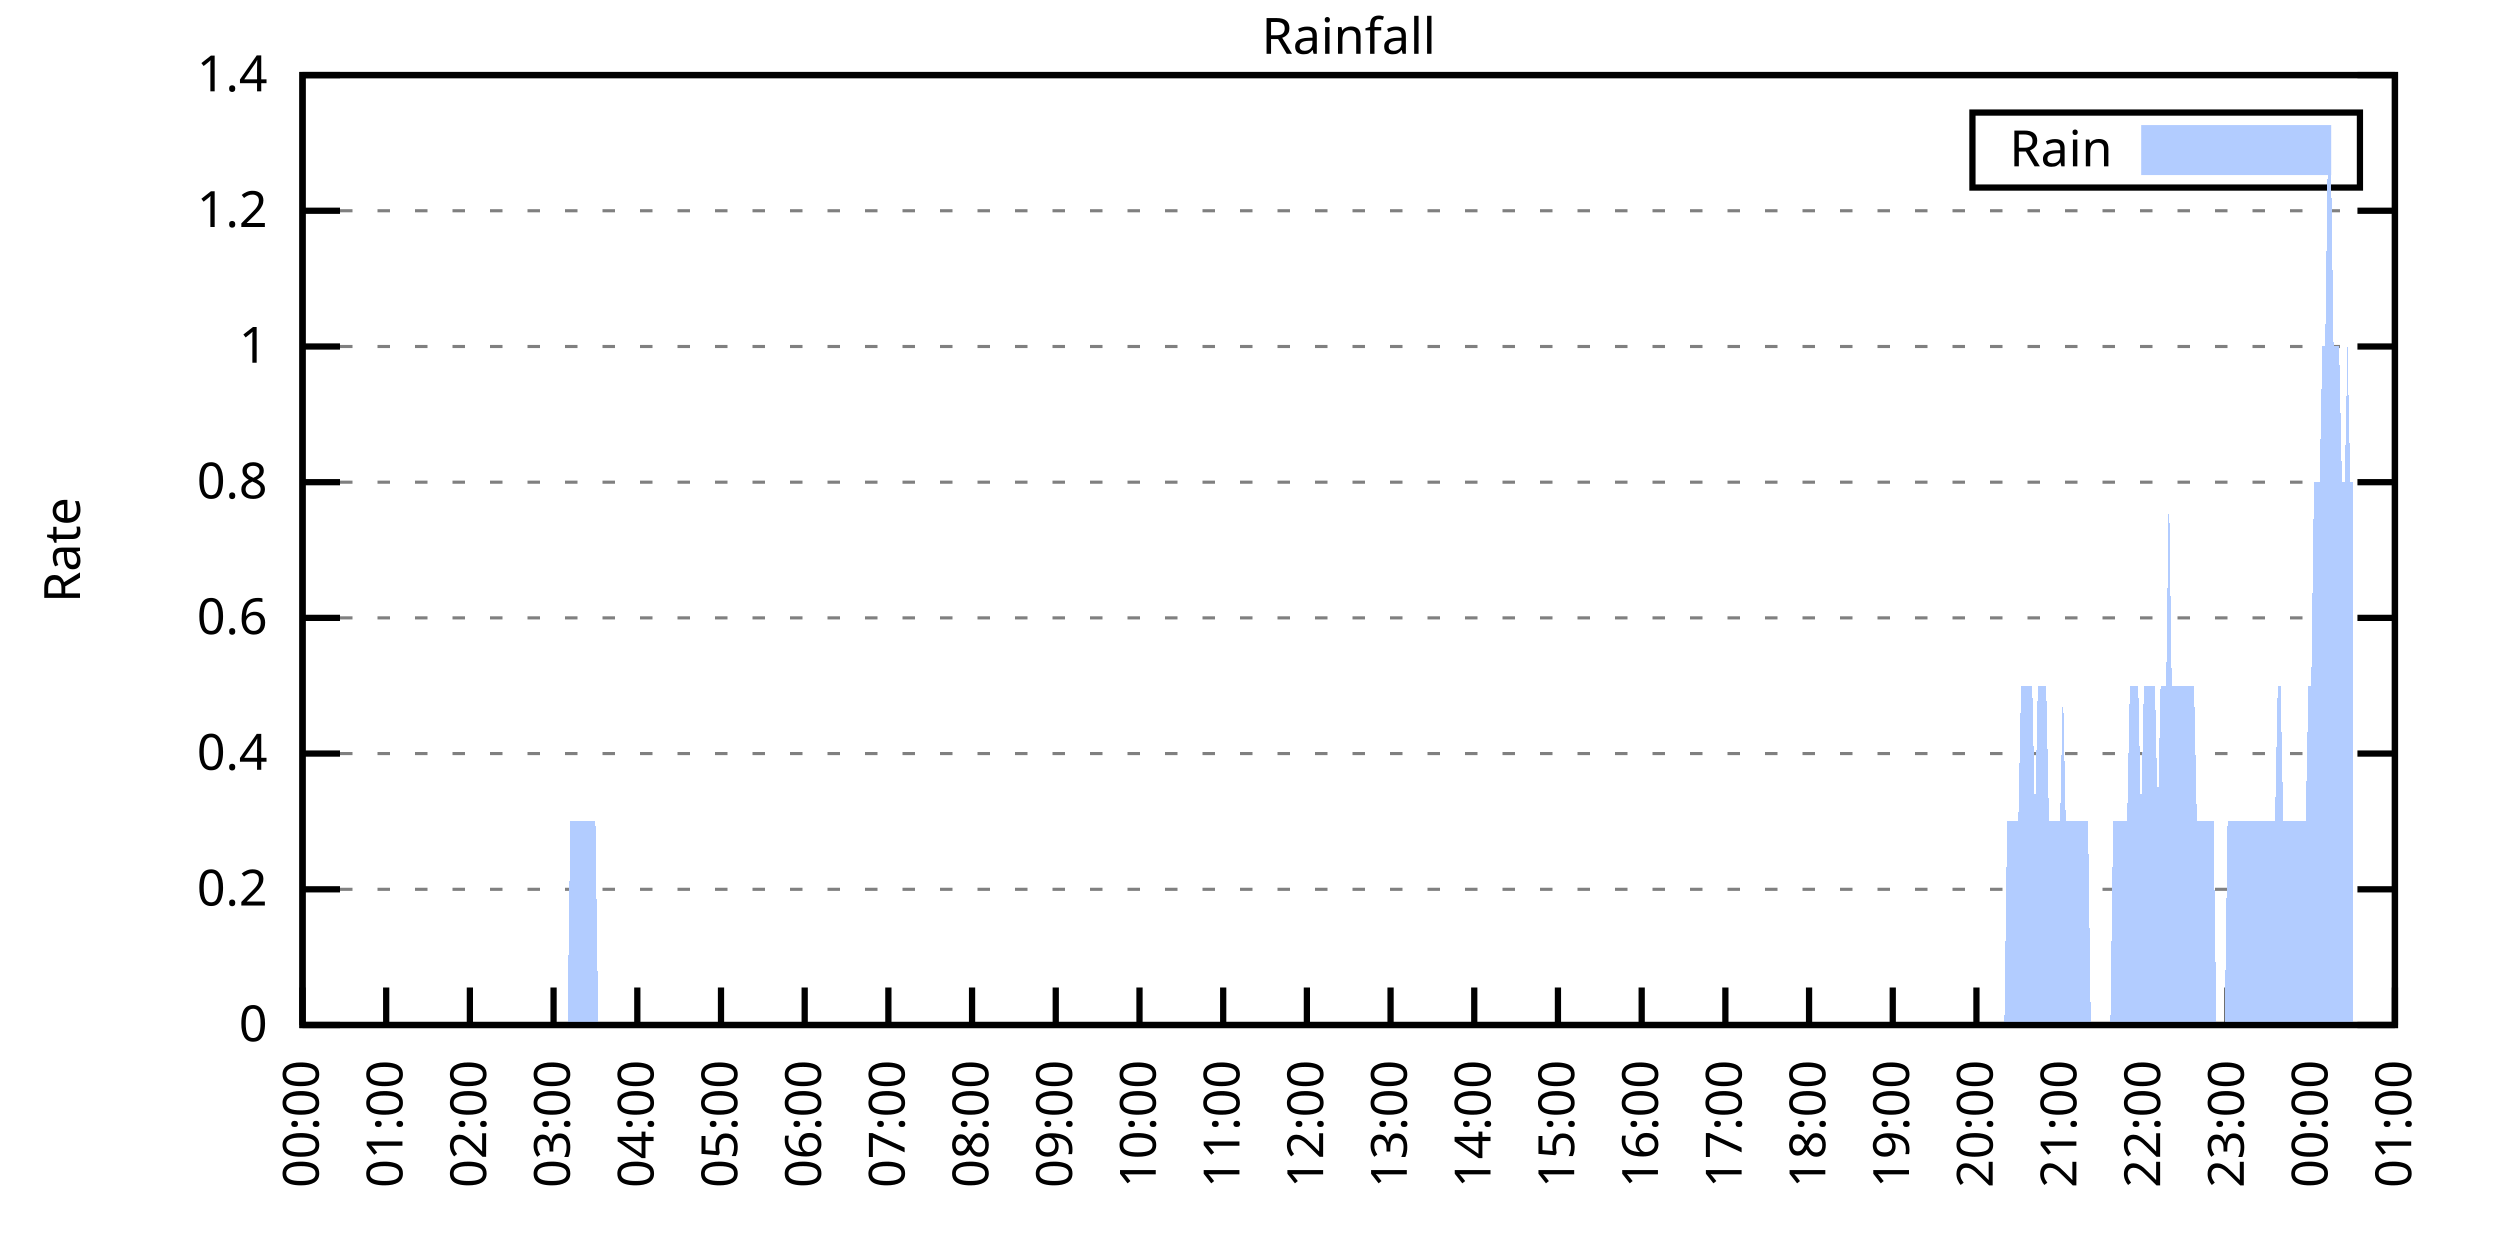
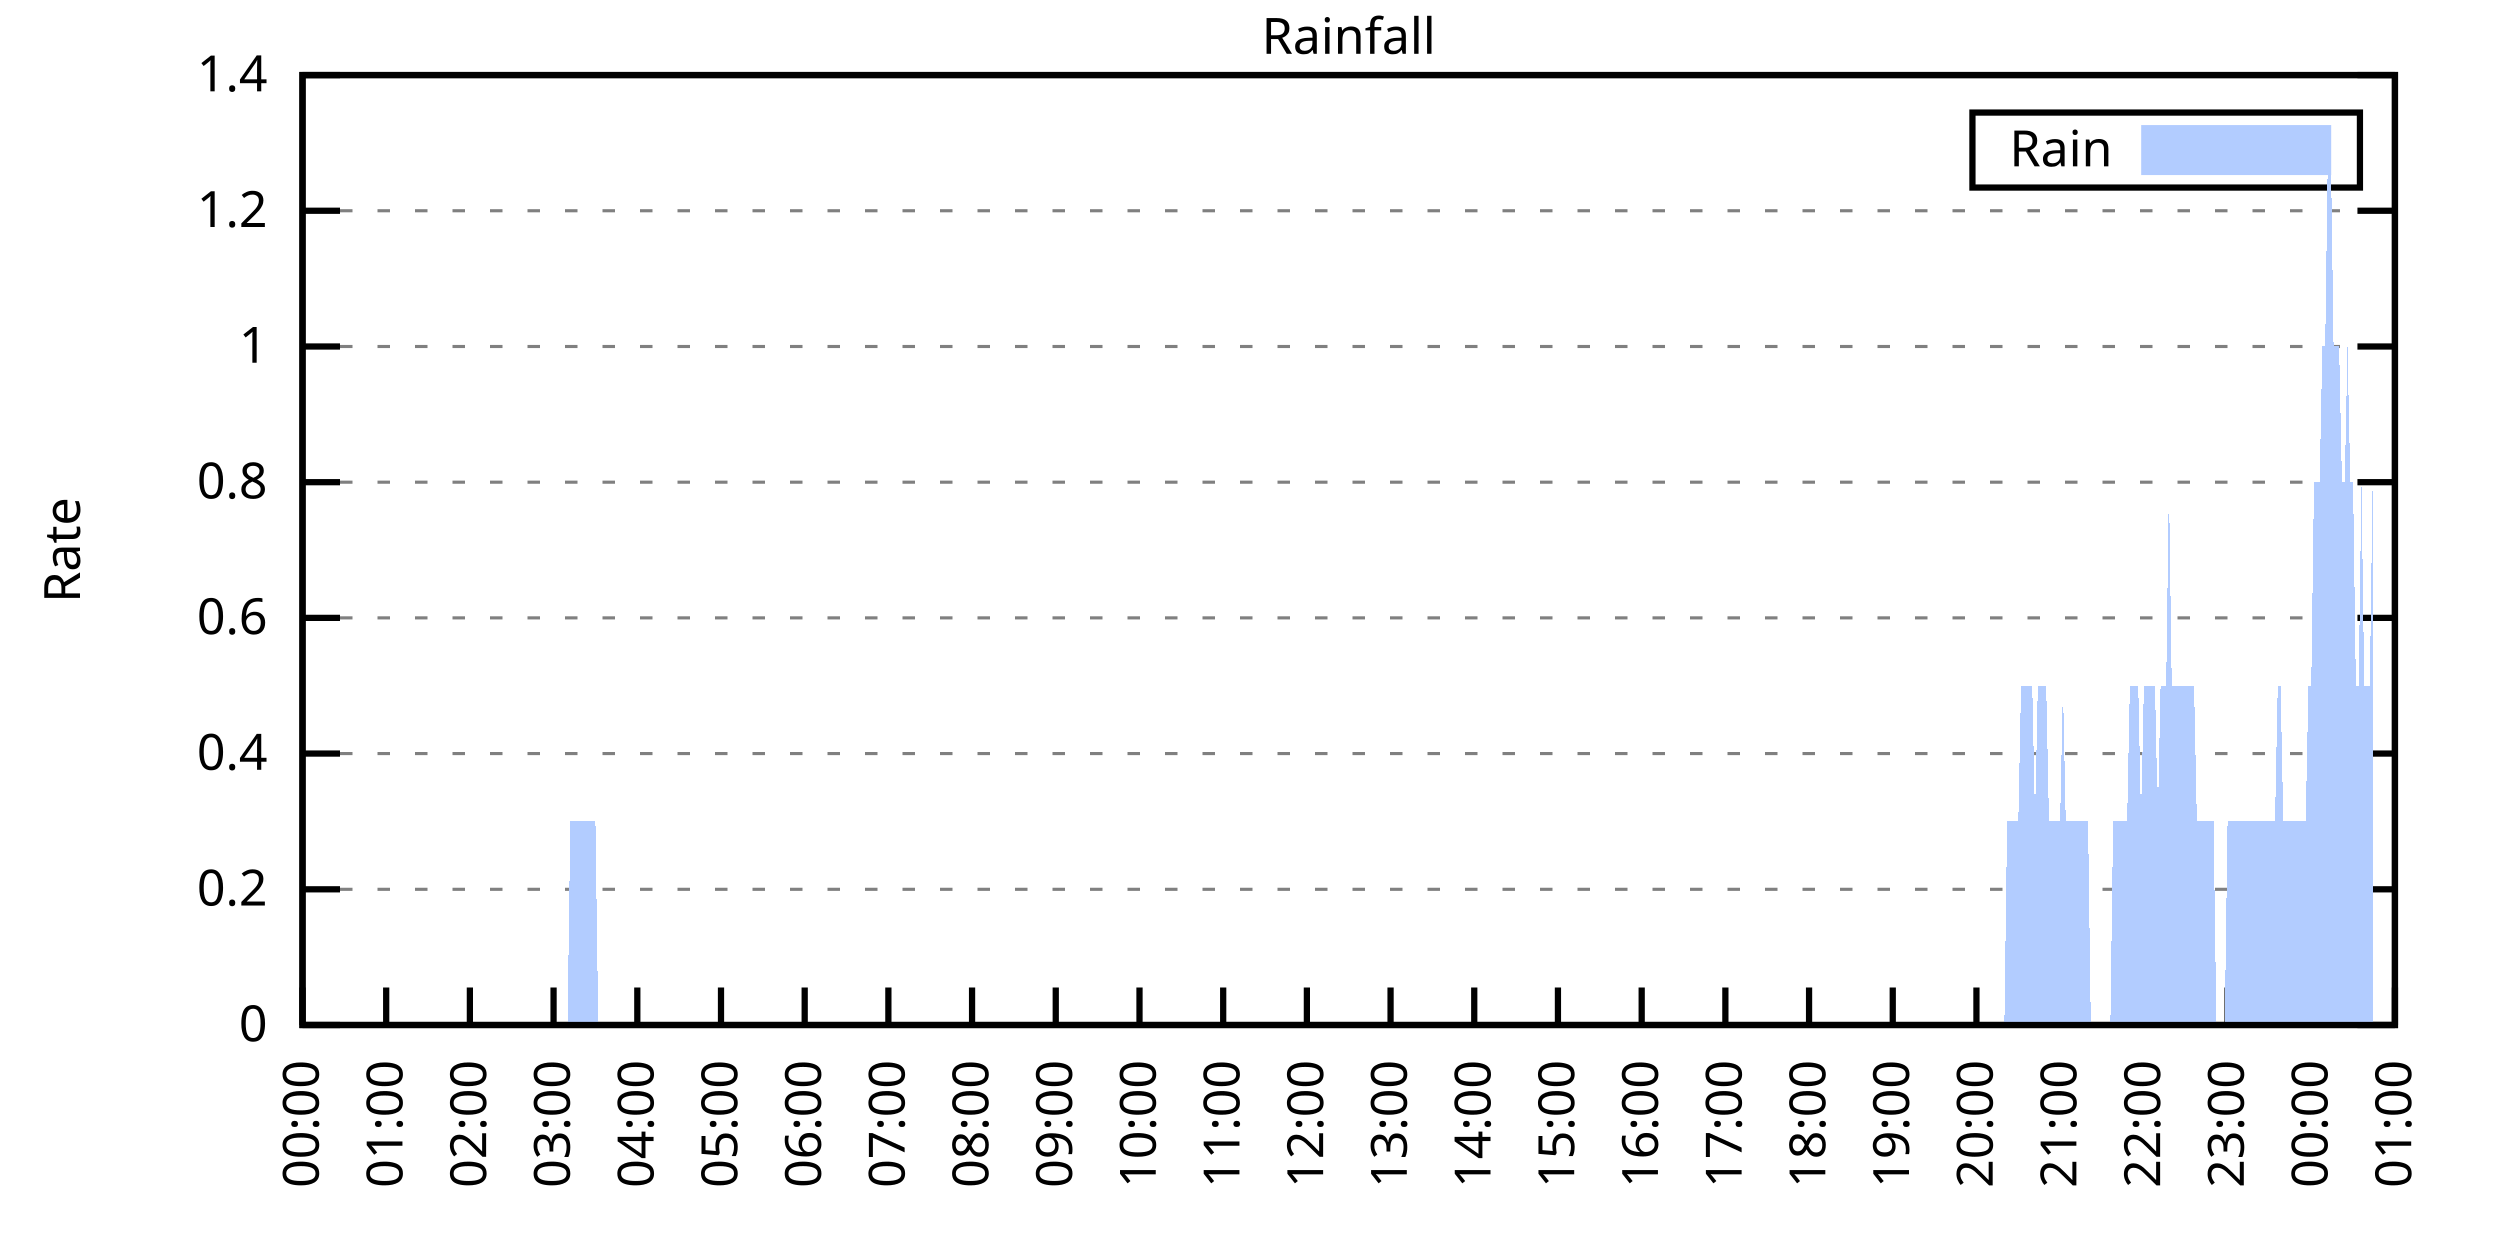
<svg xmlns="http://www.w3.org/2000/svg" xmlns:xlink="http://www.w3.org/1999/xlink" width="400" height="200" viewBox="0 0 400 200">
  <g id="gnuplot_canvas">
    <rect x="0" y="0" width="400" height="200" fill="none" />
    <defs>
      <circle id="gpDot" r="0.5" stroke-width="0.5" stroke="currentColor" />
      <path id="gpPt0" stroke-width="0.333" stroke="currentColor" d="M-1,0 h2 M0,-1 v2" />
      <path id="gpPt1" stroke-width="0.333" stroke="currentColor" d="M-1,-1 L1,1 M1,-1 L-1,1" />
      <path id="gpPt2" stroke-width="0.333" stroke="currentColor" d="M-1,0 L1,0 M0,-1 L0,1 M-1,-1 L1,1 M-1,1 L1,-1" />
      <rect id="gpPt3" stroke-width="0.333" stroke="currentColor" x="-1" y="-1" width="2" height="2" />
      <rect id="gpPt4" stroke-width="0.333" stroke="currentColor" fill="currentColor" x="-1" y="-1" width="2" height="2" />
      <circle id="gpPt5" stroke-width="0.333" stroke="currentColor" cx="0" cy="0" r="1" />
      <use xlink:href="#gpPt5" id="gpPt6" fill="currentColor" stroke="none" />
      <path id="gpPt7" stroke-width="0.333" stroke="currentColor" d="M0,-1.33 L-1.33,0.67 L1.33,0.67 z" />
      <use xlink:href="#gpPt7" id="gpPt8" fill="currentColor" stroke="none" />
      <use xlink:href="#gpPt7" id="gpPt9" stroke="currentColor" transform="rotate(180)" />
      <use xlink:href="#gpPt9" id="gpPt10" fill="currentColor" stroke="none" />
      <use xlink:href="#gpPt3" id="gpPt11" stroke="currentColor" transform="rotate(45)" />
      <use xlink:href="#gpPt11" id="gpPt12" fill="currentColor" stroke="none" />
      <path id="gpPt13" stroke-width="0.333" stroke="currentColor" d="M0,1.330 L1.265,0.411 L0.782,-1.067 L-0.782,-1.076 L-1.265,0.411 z" />
      <use xlink:href="#gpPt13" id="gpPt14" fill="currentColor" stroke="none" />
      <filter id="textbox" filterUnits="objectBoundingBox" x="0" y="0" height="1" width="1">
        <feFlood flood-color="white" flood-opacity="1" result="bgnd" />
        <feComposite in="SourceGraphic" in2="bgnd" operator="atop" />
      </filter>
      <filter id="greybox" filterUnits="objectBoundingBox" x="0" y="0" height="1" width="1">
        <feFlood flood-color="lightgrey" flood-opacity="1" result="grey" />
        <feComposite in="SourceGraphic" in2="grey" operator="atop" />
      </filter>
    </defs>
    <g fill="none" color="white" stroke="currentColor" stroke-width="1.00" stroke-linecap="butt" stroke-linejoin="miter">
</g>
    <g fill="none" color="black" stroke="currentColor" stroke-width="1.00" stroke-linecap="butt" stroke-linejoin="miter">
      <g stroke="none" shape-rendering="crispEdges">
        <polygon fill="rgb(255, 255, 255)" points="48.40,164.00 383.18,164.00 383.18,12.02 48.40,12.02 " />
      </g>
    </g>
    <g fill="none" color="black" stroke="currentColor" stroke-width="1.00" stroke-linecap="butt" stroke-linejoin="miter">
</g>
    <g fill="none" color="black" stroke="black" stroke-width="0.50" stroke-linecap="butt" stroke-linejoin="miter">
</g>
    <g fill="none" color="gray" stroke="currentColor" stroke-width="0.50" stroke-linecap="butt" stroke-linejoin="miter">
      <path stroke="gray" stroke-dasharray="2,4" class="gridline" d="M48.40,164.00 L383.19,164.00  " />
    </g>
    <g fill="none" color="gray" stroke="gray" stroke-width="1.00" stroke-linecap="butt" stroke-linejoin="miter">
</g>
    <g fill="none" color="black" stroke="currentColor" stroke-width="1.00" stroke-linecap="butt" stroke-linejoin="miter">
      <path stroke="black" d="M48.40,164.00 L54.40,164.00 M383.19,164.00 L377.19,164.00  " />
      <g transform="translate(42.80,166.60)" stroke="none" fill="black" font-family="Sans" font-size="8.00" text-anchor="end">
        <text>
          <tspan font-family="Sans"> 0</tspan>
        </text>
      </g>
    </g>
    <g fill="none" color="black" stroke="currentColor" stroke-width="1.00" stroke-linecap="butt" stroke-linejoin="miter">
</g>
    <g fill="none" color="black" stroke="black" stroke-width="0.50" stroke-linecap="butt" stroke-linejoin="miter">
</g>
    <g fill="none" color="gray" stroke="currentColor" stroke-width="0.50" stroke-linecap="butt" stroke-linejoin="miter">
      <path stroke="gray" stroke-dasharray="2,4" class="gridline" d="M48.40,142.29 L383.19,142.29  " />
    </g>
    <g fill="none" color="gray" stroke="gray" stroke-width="1.00" stroke-linecap="butt" stroke-linejoin="miter">
</g>
    <g fill="none" color="black" stroke="currentColor" stroke-width="1.00" stroke-linecap="butt" stroke-linejoin="miter">
      <path stroke="black" d="M48.40,142.29 L54.40,142.29 M383.19,142.29 L377.19,142.29  " />
      <g transform="translate(42.80,144.89)" stroke="none" fill="black" font-family="Sans" font-size="8.00" text-anchor="end">
        <text>
          <tspan font-family="Sans"> 0.2</tspan>
        </text>
      </g>
    </g>
    <g fill="none" color="black" stroke="currentColor" stroke-width="1.00" stroke-linecap="butt" stroke-linejoin="miter">
</g>
    <g fill="none" color="black" stroke="black" stroke-width="0.50" stroke-linecap="butt" stroke-linejoin="miter">
</g>
    <g fill="none" color="gray" stroke="currentColor" stroke-width="0.50" stroke-linecap="butt" stroke-linejoin="miter">
      <path stroke="gray" stroke-dasharray="2,4" class="gridline" d="M48.40,120.57 L383.19,120.57  " />
    </g>
    <g fill="none" color="gray" stroke="gray" stroke-width="1.00" stroke-linecap="butt" stroke-linejoin="miter">
</g>
    <g fill="none" color="black" stroke="currentColor" stroke-width="1.00" stroke-linecap="butt" stroke-linejoin="miter">
      <path stroke="black" d="M48.40,120.57 L54.40,120.57 M383.19,120.57 L377.19,120.57  " />
      <g transform="translate(42.80,123.17)" stroke="none" fill="black" font-family="Sans" font-size="8.00" text-anchor="end">
        <text>
          <tspan font-family="Sans"> 0.4</tspan>
        </text>
      </g>
    </g>
    <g fill="none" color="black" stroke="currentColor" stroke-width="1.00" stroke-linecap="butt" stroke-linejoin="miter">
</g>
    <g fill="none" color="black" stroke="black" stroke-width="0.50" stroke-linecap="butt" stroke-linejoin="miter">
</g>
    <g fill="none" color="gray" stroke="currentColor" stroke-width="0.50" stroke-linecap="butt" stroke-linejoin="miter">
      <path stroke="gray" stroke-dasharray="2,4" class="gridline" d="M48.40,98.86 L383.19,98.86  " />
    </g>
    <g fill="none" color="gray" stroke="gray" stroke-width="1.00" stroke-linecap="butt" stroke-linejoin="miter">
</g>
    <g fill="none" color="black" stroke="currentColor" stroke-width="1.00" stroke-linecap="butt" stroke-linejoin="miter">
      <path stroke="black" d="M48.40,98.86 L54.40,98.86 M383.19,98.86 L377.19,98.86  " />
      <g transform="translate(42.80,101.46)" stroke="none" fill="black" font-family="Sans" font-size="8.00" text-anchor="end">
        <text>
          <tspan font-family="Sans"> 0.6</tspan>
        </text>
      </g>
    </g>
    <g fill="none" color="black" stroke="currentColor" stroke-width="1.00" stroke-linecap="butt" stroke-linejoin="miter">
</g>
    <g fill="none" color="black" stroke="black" stroke-width="0.50" stroke-linecap="butt" stroke-linejoin="miter">
</g>
    <g fill="none" color="gray" stroke="currentColor" stroke-width="0.50" stroke-linecap="butt" stroke-linejoin="miter">
      <path stroke="gray" stroke-dasharray="2,4" class="gridline" d="M48.40,77.15 L383.19,77.15  " />
    </g>
    <g fill="none" color="gray" stroke="gray" stroke-width="1.00" stroke-linecap="butt" stroke-linejoin="miter">
</g>
    <g fill="none" color="black" stroke="currentColor" stroke-width="1.00" stroke-linecap="butt" stroke-linejoin="miter">
      <path stroke="black" d="M48.40,77.15 L54.40,77.15 M383.19,77.15 L377.19,77.15  " />
      <g transform="translate(42.80,79.75)" stroke="none" fill="black" font-family="Sans" font-size="8.00" text-anchor="end">
        <text>
          <tspan font-family="Sans"> 0.8</tspan>
        </text>
      </g>
    </g>
    <g fill="none" color="black" stroke="currentColor" stroke-width="1.00" stroke-linecap="butt" stroke-linejoin="miter">
</g>
    <g fill="none" color="black" stroke="black" stroke-width="0.50" stroke-linecap="butt" stroke-linejoin="miter">
</g>
    <g fill="none" color="gray" stroke="currentColor" stroke-width="0.50" stroke-linecap="butt" stroke-linejoin="miter">
      <path stroke="gray" stroke-dasharray="2,4" class="gridline" d="M48.40,55.44 L383.19,55.44  " />
    </g>
    <g fill="none" color="gray" stroke="gray" stroke-width="1.00" stroke-linecap="butt" stroke-linejoin="miter">
</g>
    <g fill="none" color="black" stroke="currentColor" stroke-width="1.00" stroke-linecap="butt" stroke-linejoin="miter">
      <path stroke="black" d="M48.40,55.44 L54.40,55.44 M383.19,55.44 L377.19,55.44  " />
      <g transform="translate(42.80,58.04)" stroke="none" fill="black" font-family="Sans" font-size="8.00" text-anchor="end">
        <text>
          <tspan font-family="Sans"> 1</tspan>
        </text>
      </g>
    </g>
    <g fill="none" color="black" stroke="currentColor" stroke-width="1.00" stroke-linecap="butt" stroke-linejoin="miter">
</g>
    <g fill="none" color="black" stroke="black" stroke-width="0.50" stroke-linecap="butt" stroke-linejoin="miter">
</g>
    <g fill="none" color="gray" stroke="currentColor" stroke-width="0.50" stroke-linecap="butt" stroke-linejoin="miter">
      <path stroke="gray" stroke-dasharray="2,4" class="gridline" d="M48.40,33.72 L383.19,33.72  " />
    </g>
    <g fill="none" color="gray" stroke="gray" stroke-width="1.00" stroke-linecap="butt" stroke-linejoin="miter">
</g>
    <g fill="none" color="black" stroke="currentColor" stroke-width="1.00" stroke-linecap="butt" stroke-linejoin="miter">
      <path stroke="black" d="M48.40,33.72 L54.40,33.72 M383.19,33.72 L377.19,33.72  " />
      <g transform="translate(42.80,36.32)" stroke="none" fill="black" font-family="Sans" font-size="8.00" text-anchor="end">
        <text>
          <tspan font-family="Sans"> 1.2</tspan>
        </text>
      </g>
    </g>
    <g fill="none" color="black" stroke="currentColor" stroke-width="1.00" stroke-linecap="butt" stroke-linejoin="miter">
</g>
    <g fill="none" color="black" stroke="black" stroke-width="0.50" stroke-linecap="butt" stroke-linejoin="miter">
</g>
    <g fill="none" color="gray" stroke="currentColor" stroke-width="0.50" stroke-linecap="butt" stroke-linejoin="miter">
      <path stroke="gray" stroke-dasharray="2,4" class="gridline" d="M48.40,12.01 L383.19,12.01  " />
    </g>
    <g fill="none" color="gray" stroke="gray" stroke-width="1.00" stroke-linecap="butt" stroke-linejoin="miter">
</g>
    <g fill="none" color="black" stroke="currentColor" stroke-width="1.00" stroke-linecap="butt" stroke-linejoin="miter">
      <path stroke="black" d="M48.40,12.01 L54.40,12.01 M383.19,12.01 L377.19,12.01  " />
      <g transform="translate(42.80,14.61)" stroke="none" fill="black" font-family="Sans" font-size="8.00" text-anchor="end">
        <text>
          <tspan font-family="Sans"> 1.4</tspan>
        </text>
      </g>
    </g>
    <g fill="none" color="black" stroke="currentColor" stroke-width="1.00" stroke-linecap="butt" stroke-linejoin="miter">
      <path stroke="black" d="M48.40,164.00 L48.40,158.00  " />
      <g transform="translate(51.00,169.60) rotate(270.00)" stroke="none" fill="black" font-family="Sans" font-size="8.00" text-anchor="end">
        <text>
          <tspan font-family="Sans">00:00</tspan>
        </text>
      </g>
    </g>
    <g fill="none" color="black" stroke="currentColor" stroke-width="1.00" stroke-linecap="butt" stroke-linejoin="miter">
      <path stroke="black" d="M61.79,164.00 L61.79,158.00  " />
      <g transform="translate(64.39,169.60) rotate(270.00)" stroke="none" fill="black" font-family="Sans" font-size="8.00" text-anchor="end">
        <text>
          <tspan font-family="Sans">01:00</tspan>
        </text>
      </g>
    </g>
    <g fill="none" color="black" stroke="currentColor" stroke-width="1.00" stroke-linecap="butt" stroke-linejoin="miter">
      <path stroke="black" d="M75.18,164.00 L75.18,158.00  " />
      <g transform="translate(77.78,169.60) rotate(270.00)" stroke="none" fill="black" font-family="Sans" font-size="8.00" text-anchor="end">
        <text>
          <tspan font-family="Sans">02:00</tspan>
        </text>
      </g>
    </g>
    <g fill="none" color="black" stroke="currentColor" stroke-width="1.00" stroke-linecap="butt" stroke-linejoin="miter">
      <path stroke="black" d="M88.57,164.00 L88.57,158.00  " />
      <g transform="translate(91.17,169.60) rotate(270.00)" stroke="none" fill="black" font-family="Sans" font-size="8.00" text-anchor="end">
        <text>
          <tspan font-family="Sans">03:00</tspan>
        </text>
      </g>
    </g>
    <g fill="none" color="black" stroke="currentColor" stroke-width="1.00" stroke-linecap="butt" stroke-linejoin="miter">
      <path stroke="black" d="M101.97,164.00 L101.97,158.00  " />
      <g transform="translate(104.57,169.60) rotate(270.00)" stroke="none" fill="black" font-family="Sans" font-size="8.00" text-anchor="end">
        <text>
          <tspan font-family="Sans">04:00</tspan>
        </text>
      </g>
    </g>
    <g fill="none" color="black" stroke="currentColor" stroke-width="1.00" stroke-linecap="butt" stroke-linejoin="miter">
      <path stroke="black" d="M115.36,164.00 L115.36,158.00  " />
      <g transform="translate(117.96,169.60) rotate(270.00)" stroke="none" fill="black" font-family="Sans" font-size="8.00" text-anchor="end">
        <text>
          <tspan font-family="Sans">05:00</tspan>
        </text>
      </g>
    </g>
    <g fill="none" color="black" stroke="currentColor" stroke-width="1.00" stroke-linecap="butt" stroke-linejoin="miter">
      <path stroke="black" d="M128.75,164.00 L128.75,158.00  " />
      <g transform="translate(131.35,169.60) rotate(270.00)" stroke="none" fill="black" font-family="Sans" font-size="8.00" text-anchor="end">
        <text>
          <tspan font-family="Sans">06:00</tspan>
        </text>
      </g>
    </g>
    <g fill="none" color="black" stroke="currentColor" stroke-width="1.00" stroke-linecap="butt" stroke-linejoin="miter">
      <path stroke="black" d="M142.14,164.00 L142.14,158.00  " />
      <g transform="translate(144.74,169.60) rotate(270.00)" stroke="none" fill="black" font-family="Sans" font-size="8.00" text-anchor="end">
        <text>
          <tspan font-family="Sans">07:00</tspan>
        </text>
      </g>
    </g>
    <g fill="none" color="black" stroke="currentColor" stroke-width="1.00" stroke-linecap="butt" stroke-linejoin="miter">
      <path stroke="black" d="M155.53,164.00 L155.53,158.00  " />
      <g transform="translate(158.13,169.60) rotate(270.00)" stroke="none" fill="black" font-family="Sans" font-size="8.00" text-anchor="end">
        <text>
          <tspan font-family="Sans">08:00</tspan>
        </text>
      </g>
    </g>
    <g fill="none" color="black" stroke="currentColor" stroke-width="1.00" stroke-linecap="butt" stroke-linejoin="miter">
      <path stroke="black" d="M168.92,164.00 L168.92,158.00  " />
      <g transform="translate(171.52,169.60) rotate(270.00)" stroke="none" fill="black" font-family="Sans" font-size="8.00" text-anchor="end">
        <text>
          <tspan font-family="Sans">09:00</tspan>
        </text>
      </g>
    </g>
    <g fill="none" color="black" stroke="currentColor" stroke-width="1.00" stroke-linecap="butt" stroke-linejoin="miter">
      <path stroke="black" d="M182.32,164.00 L182.32,158.00  " />
      <g transform="translate(184.92,169.60) rotate(270.00)" stroke="none" fill="black" font-family="Sans" font-size="8.00" text-anchor="end">
        <text>
          <tspan font-family="Sans">10:00</tspan>
        </text>
      </g>
    </g>
    <g fill="none" color="black" stroke="currentColor" stroke-width="1.00" stroke-linecap="butt" stroke-linejoin="miter">
      <path stroke="black" d="M195.71,164.00 L195.71,158.00  " />
      <g transform="translate(198.31,169.60) rotate(270.00)" stroke="none" fill="black" font-family="Sans" font-size="8.00" text-anchor="end">
        <text>
          <tspan font-family="Sans">11:00</tspan>
        </text>
      </g>
    </g>
    <g fill="none" color="black" stroke="currentColor" stroke-width="1.00" stroke-linecap="butt" stroke-linejoin="miter">
      <path stroke="black" d="M209.10,164.00 L209.10,158.00  " />
      <g transform="translate(211.70,169.60) rotate(270.00)" stroke="none" fill="black" font-family="Sans" font-size="8.00" text-anchor="end">
        <text>
          <tspan font-family="Sans">12:00</tspan>
        </text>
      </g>
    </g>
    <g fill="none" color="black" stroke="currentColor" stroke-width="1.00" stroke-linecap="butt" stroke-linejoin="miter">
      <path stroke="black" d="M222.49,164.00 L222.49,158.00  " />
      <g transform="translate(225.09,169.60) rotate(270.00)" stroke="none" fill="black" font-family="Sans" font-size="8.00" text-anchor="end">
        <text>
          <tspan font-family="Sans">13:00</tspan>
        </text>
      </g>
    </g>
    <g fill="none" color="black" stroke="currentColor" stroke-width="1.00" stroke-linecap="butt" stroke-linejoin="miter">
      <path stroke="black" d="M235.88,164.00 L235.88,158.00  " />
      <g transform="translate(238.48,169.60) rotate(270.00)" stroke="none" fill="black" font-family="Sans" font-size="8.00" text-anchor="end">
        <text>
          <tspan font-family="Sans">14:00</tspan>
        </text>
      </g>
    </g>
    <g fill="none" color="black" stroke="currentColor" stroke-width="1.00" stroke-linecap="butt" stroke-linejoin="miter">
      <path stroke="black" d="M249.27,164.00 L249.27,158.00  " />
      <g transform="translate(251.87,169.60) rotate(270.00)" stroke="none" fill="black" font-family="Sans" font-size="8.00" text-anchor="end">
        <text>
          <tspan font-family="Sans">15:00</tspan>
        </text>
      </g>
    </g>
    <g fill="none" color="black" stroke="currentColor" stroke-width="1.00" stroke-linecap="butt" stroke-linejoin="miter">
      <path stroke="black" d="M262.67,164.00 L262.67,158.00  " />
      <g transform="translate(265.27,169.60) rotate(270.00)" stroke="none" fill="black" font-family="Sans" font-size="8.00" text-anchor="end">
        <text>
          <tspan font-family="Sans">16:00</tspan>
        </text>
      </g>
    </g>
    <g fill="none" color="black" stroke="currentColor" stroke-width="1.00" stroke-linecap="butt" stroke-linejoin="miter">
      <path stroke="black" d="M276.06,164.00 L276.06,158.00  " />
      <g transform="translate(278.66,169.60) rotate(270.00)" stroke="none" fill="black" font-family="Sans" font-size="8.00" text-anchor="end">
        <text>
          <tspan font-family="Sans">17:00</tspan>
        </text>
      </g>
    </g>
    <g fill="none" color="black" stroke="currentColor" stroke-width="1.00" stroke-linecap="butt" stroke-linejoin="miter">
      <path stroke="black" d="M289.45,164.00 L289.45,158.00  " />
      <g transform="translate(292.05,169.60) rotate(270.00)" stroke="none" fill="black" font-family="Sans" font-size="8.00" text-anchor="end">
        <text>
          <tspan font-family="Sans">18:00</tspan>
        </text>
      </g>
    </g>
    <g fill="none" color="black" stroke="currentColor" stroke-width="1.00" stroke-linecap="butt" stroke-linejoin="miter">
      <path stroke="black" d="M302.84,164.00 L302.84,158.00  " />
      <g transform="translate(305.44,169.60) rotate(270.00)" stroke="none" fill="black" font-family="Sans" font-size="8.00" text-anchor="end">
        <text>
          <tspan font-family="Sans">19:00</tspan>
        </text>
      </g>
    </g>
    <g fill="none" color="black" stroke="currentColor" stroke-width="1.00" stroke-linecap="butt" stroke-linejoin="miter">
      <path stroke="black" d="M316.23,164.00 L316.23,158.00  " />
      <g transform="translate(318.83,169.60) rotate(270.00)" stroke="none" fill="black" font-family="Sans" font-size="8.00" text-anchor="end">
        <text>
          <tspan font-family="Sans">20:00</tspan>
        </text>
      </g>
    </g>
    <g fill="none" color="black" stroke="currentColor" stroke-width="1.00" stroke-linecap="butt" stroke-linejoin="miter">
      <path stroke="black" d="M329.62,164.00 L329.62,158.00  " />
      <g transform="translate(332.22,169.60) rotate(270.00)" stroke="none" fill="black" font-family="Sans" font-size="8.00" text-anchor="end">
        <text>
          <tspan font-family="Sans">21:00</tspan>
        </text>
      </g>
    </g>
    <g fill="none" color="black" stroke="currentColor" stroke-width="1.00" stroke-linecap="butt" stroke-linejoin="miter">
      <path stroke="black" d="M343.02,164.00 L343.02,158.00  " />
      <g transform="translate(345.62,169.60) rotate(270.00)" stroke="none" fill="black" font-family="Sans" font-size="8.00" text-anchor="end">
        <text>
          <tspan font-family="Sans">22:00</tspan>
        </text>
      </g>
    </g>
    <g fill="none" color="black" stroke="currentColor" stroke-width="1.00" stroke-linecap="butt" stroke-linejoin="miter">
      <path stroke="black" d="M356.41,164.00 L356.41,158.00  " />
      <g transform="translate(359.01,169.60) rotate(270.00)" stroke="none" fill="black" font-family="Sans" font-size="8.00" text-anchor="end">
        <text>
          <tspan font-family="Sans">23:00</tspan>
        </text>
      </g>
    </g>
    <g fill="none" color="black" stroke="currentColor" stroke-width="1.00" stroke-linecap="butt" stroke-linejoin="miter">
      <path stroke="black" d="M369.80,164.00 L369.80,158.00  " />
      <g transform="translate(372.40,169.60) rotate(270.00)" stroke="none" fill="black" font-family="Sans" font-size="8.00" text-anchor="end">
        <text>
          <tspan font-family="Sans">00:00</tspan>
        </text>
      </g>
    </g>
    <g fill="none" color="black" stroke="currentColor" stroke-width="1.00" stroke-linecap="butt" stroke-linejoin="miter">
      <path stroke="black" d="M383.19,164.00 L383.19,158.00  " />
      <g transform="translate(385.79,169.60) rotate(270.00)" stroke="none" fill="black" font-family="Sans" font-size="8.00" text-anchor="end">
        <text>
          <tspan font-family="Sans">01:00</tspan>
        </text>
      </g>
    </g>
    <g fill="none" color="black" stroke="currentColor" stroke-width="1.00" stroke-linecap="butt" stroke-linejoin="miter">
</g>
    <g fill="none" color="black" stroke="currentColor" stroke-width="1.00" stroke-linecap="butt" stroke-linejoin="miter">
      <path stroke="black" d="M48.40,12.01 L48.40,164.00 L383.19,164.00 L383.19,12.01 L48.40,12.01 Z  " />
    </g>
    <g fill="none" color="black" stroke="currentColor" stroke-width="1.00" stroke-linecap="butt" stroke-linejoin="miter">
</g>
    <g fill="none" color="black" stroke="currentColor" stroke-width="1.00" stroke-linecap="butt" stroke-linejoin="miter">
      <path stroke="black" d="M315.59,30.01 L315.59,18.01 L377.59,18.01 L377.59,30.01 L315.59,30.01 Z  " />
    </g>
    <g id="Rainfall_plot_1">
      <g fill="none" color="white" stroke="black" stroke-width="2.00" stroke-linecap="butt" stroke-linejoin="miter">
</g>
      <g fill="none" color="black" stroke="currentColor" stroke-width="2.00" stroke-linecap="butt" stroke-linejoin="miter">
        <g transform="translate(337.99,26.61)" stroke="none" fill="black" font-family="Sans" font-size="8.00" text-anchor="end">
          <text>
            <tspan font-family="Sans">Rain</tspan>
          </text>
        </g>
      </g>
      <g fill="none" color="black" stroke="currentColor" stroke-width="2.00" stroke-linecap="butt" stroke-linejoin="miter">
        <g stroke="none" shape-rendering="crispEdges">
          <polygon fill="rgb(178, 204, 255)" points="343.59,27.01 371.99,27.01 371.99,21.01 343.59,21.01 " />
        </g>
        <path stroke="rgb(178, 204, 255)" d="M343.59,27.01 L371.99,27.01 L371.99,21.01 L343.59,21.01 L343.59,27.01 Z  " />
      </g>
      <g fill="none" color="black" stroke="currentColor" stroke-width="2.00" stroke-linecap="butt" stroke-linejoin="miter">
        <g stroke="none" shape-rendering="crispEdges">
-           <polygon fill="rgb(178, 204, 255)" points="55.54,164.00 55.99,164.00 56.43,164.00 56.88,164.00 57.33,164.00 57.77,164.00 58.22,164.00 58.67,164.00 59.11,164.00 59.56,164.00 60.01,164.00 60.45,164.00 60.90,164.00 61.35,164.00 61.79,164.00 62.24,164.00 62.68,164.00 63.13,164.00 63.58,164.00 64.02,164.00 64.47,164.00 64.92,164.00 65.36,164.00 65.81,164.00 66.26,164.00 66.70,164.00 67.15,164.00 67.59,164.00 68.04,164.00 68.49,164.00 68.93,164.00 69.38,164.00 69.83,164.00 70.27,164.00 70.72,164.00 71.17,164.00 71.61,164.00 72.06,164.00 72.50,164.00 72.95,164.00 73.40,164.00 73.84,164.00 74.29,164.00 74.74,164.00 75.18,164.00 75.63,164.00 76.08,164.00 76.52,164.00 76.97,164.00 77.42,164.00 77.86,164.00 78.31,164.00 78.75,164.00 79.20,164.00 79.65,164.00 80.09,164.00 80.54,164.00 80.99,164.00 81.43,164.00 81.88,164.00 82.33,164.00 82.77,164.00 83.22,164.00 83.66,164.00 84.11,164.00 84.56,164.00 85.00,164.00 85.45,164.00 85.90,164.00 86.34,164.00 86.79,164.00 87.24,164.00 87.68,164.00 88.13,164.00 88.57,164.00 89.02,164.00 89.47,164.00 89.91,164.00 90.36,164.00 90.81,164.00 91.25,131.43 91.70,131.43 92.15,131.43 92.59,131.43 93.04,131.43 93.49,131.43 93.93,131.43 94.38,131.43 94.82,131.43 95.27,131.43 95.72,164.00 96.16,164.00 96.61,164.00 97.06,164.00 97.50,164.00 97.95,164.00 98.40,164.00 98.84,164.00 99.29,164.00 99.73,164.00 100.18,164.00 100.63,164.00 101.07,164.00 101.52,164.00 101.97,164.00 102.41,164.00 102.86,164.00 103.31,164.00 103.75,164.00 104.20,164.00 104.64,164.00 105.09,164.00 105.54,164.00 105.98,164.00 106.43,164.00 106.88,164.00 107.32,164.00 107.77,164.00 108.22,164.00 108.66,164.00 109.11,164.00 109.55,164.00 110.00,164.00 110.45,164.00 110.89,164.00 111.34,164.00 111.79,164.00 112.23,164.00 112.68,164.00 113.13,164.00 113.57,164.00 114.02,164.00 114.47,164.00 114.91,164.00 115.36,164.00 115.80,164.00 116.25,164.00 116.70,164.00 117.14,164.00 117.59,164.00 118.04,164.00 118.48,164.00 118.93,164.00 119.38,164.00 119.82,164.00 120.27,164.00 120.71,164.00 121.16,164.00 121.61,164.00 122.05,164.00 122.50,164.00 122.95,164.00 123.39,164.00 123.84,164.00 124.29,164.00 124.73,164.00 125.18,164.00 125.62,164.00 126.07,164.00 126.52,164.00 126.96,164.00 127.41,164.00 127.86,164.00 128.30,164.00 128.75,164.00 129.20,164.00 129.64,164.00 130.09,164.00 130.54,164.00 130.98,164.00 131.43,164.00 131.87,164.00 132.32,164.00 132.77,164.00 133.21,164.00 133.66,164.00 134.11,164.00 134.55,164.00 135.00,164.00 135.45,164.00 135.89,164.00 136.34,164.00 136.78,164.00 137.23,164.00 137.68,164.00 138.12,164.00 138.57,164.00 139.02,164.00 139.46,164.00 139.91,164.00 140.36,164.00 140.80,164.00 141.25,164.00 141.69,164.00 142.14,164.00 142.59,164.00 143.03,164.00 143.48,164.00 143.93,164.00 144.37,164.00 144.82,164.00 145.27,164.00 145.71,164.00 146.16,164.00 146.61,164.00 147.05,164.00 147.50,164.00 147.94,164.00 148.39,164.00 148.84,164.00 149.28,164.00 149.73,164.00 150.18,164.00 150.62,164.00 151.07,164.00 151.52,164.00 151.96,164.00 152.41,164.00 152.85,164.00 153.30,164.00 153.75,164.00 154.19,164.00 154.64,164.00 155.09,164.00 155.53,164.00 155.98,164.00 156.43,164.00 156.87,164.00 157.32,164.00 157.76,164.00 158.21,164.00 158.66,164.00 159.10,164.00 159.55,164.00 160.00,164.00 160.44,164.00 160.89,164.00 161.34,164.00 161.78,164.00 162.23,164.00 162.67,164.00 163.12,164.00 163.57,164.00 164.01,164.00 164.46,164.00 164.91,164.00 165.35,164.00 165.80,164.00 166.25,164.00 166.69,164.00 167.14,164.00 167.59,164.00 168.03,164.00 168.48,164.00 168.92,164.00 169.37,164.00 169.82,164.00 170.26,164.00 170.71,164.00 171.16,164.00 171.60,164.00 172.05,164.00 172.50,164.00 172.94,164.00 173.39,164.00 173.83,164.00 174.28,164.00 174.73,164.00 175.17,164.00 175.62,164.00 176.07,164.00 176.51,164.00 176.96,164.00 177.41,164.00 177.85,164.00 178.30,164.00 178.74,164.00 179.19,164.00 179.64,164.00 180.08,164.00 180.53,164.00 180.98,164.00 181.42,164.00 181.87,164.00 182.32,164.00 182.76,164.00 183.21,164.00 183.66,164.00 184.10,164.00 184.55,164.00 184.99,164.00 185.44,164.00 185.89,164.00 186.33,164.00 186.78,164.00 187.23,164.00 187.67,164.00 188.12,164.00 188.57,164.00 189.01,164.00 189.46,164.00 189.90,164.00 190.35,164.00 190.80,164.00 191.24,164.00 191.69,164.00 192.14,164.00 192.58,164.00 193.03,164.00 193.48,164.00 193.92,164.00 194.37,164.00 194.81,164.00 195.26,164.00 195.71,164.00 196.15,164.00 196.60,164.00 197.05,164.00 197.49,164.00 197.94,164.00 198.39,164.00 198.83,164.00 199.28,164.00 199.73,164.00 200.17,164.00 200.62,164.00 201.06,164.00 201.51,164.00 201.96,164.00 202.40,164.00 202.85,164.00 203.30,164.00 203.74,164.00 204.19,164.00 204.64,164.00 205.08,164.00 205.53,164.00 205.97,164.00 206.42,164.00 206.87,164.00 207.31,164.00 207.76,164.00 208.21,164.00 208.65,164.00 209.10,164.00 209.55,164.00 209.99,164.00 210.44,164.00 210.88,164.00 211.33,164.00 211.78,164.00 212.22,164.00 212.67,164.00 213.12,164.00 213.56,164.00 214.01,164.00 214.46,164.00 214.90,164.00 215.35,164.00 215.80,164.00 216.24,164.00 216.69,164.00 217.13,164.00 217.58,164.00 218.03,164.00 218.47,164.00 218.92,164.00 219.37,164.00 219.81,164.00 220.26,164.00 220.71,164.00 221.15,164.00 221.60,164.00 222.04,164.00 222.49,164.00 222.94,164.00 223.38,164.00 223.83,164.00 224.28,164.00 224.72,164.00 225.17,164.00 225.62,164.00 226.06,164.00 226.51,164.00 226.95,164.00 227.40,164.00 227.85,164.00 228.29,164.00 228.74,164.00 229.19,164.00 229.63,164.00 230.08,164.00 230.53,164.00 230.97,164.00 231.42,164.00 231.86,164.00 232.31,164.00 232.76,164.00 233.20,164.00 233.65,164.00 234.10,164.00 234.54,164.00 234.99,164.00 235.44,164.00 235.88,164.00 236.33,164.00 236.78,164.00 237.22,164.00 237.67,164.00 238.11,164.00 238.56,164.00 239.01,164.00 239.45,164.00 239.90,164.00 240.35,164.00 240.79,164.00 241.24,164.00 241.69,164.00 242.13,164.00 242.58,164.00 243.02,164.00 243.47,164.00 243.92,164.00 244.36,164.00 244.81,164.00 245.26,164.00 245.70,164.00 246.15,164.00 246.60,164.00 247.04,164.00 247.49,164.00 247.93,164.00 248.38,164.00 248.83,164.00 249.27,164.00 249.72,164.00 250.17,164.00 250.61,164.00 251.06,164.00 251.51,164.00 251.95,164.00 252.40,164.00 252.85,164.00 253.29,164.00 253.74,164.00 254.18,164.00 254.63,164.00 255.08,164.00 255.52,164.00 255.97,164.00 256.42,164.00 256.86,164.00 257.31,164.00 257.76,164.00 258.20,164.00 258.65,164.00 259.09,164.00 259.54,164.00 259.99,164.00 260.43,164.00 260.88,164.00 261.33,164.00 261.77,164.00 262.22,164.00 262.67,164.00 263.11,164.00 263.56,164.00 264.00,164.00 264.45,164.00 264.90,164.00 265.34,164.00 265.79,164.00 266.24,164.00 266.68,164.00 267.13,164.00 267.58,164.00 268.02,164.00 268.47,164.00 268.92,164.00 269.36,164.00 269.81,164.00 270.25,164.00 270.70,164.00 271.15,164.00 271.59,164.00 272.04,164.00 272.49,164.00 272.93,164.00 273.38,164.00 273.83,164.00 274.27,164.00 274.72,164.00 275.16,164.00 275.61,164.00 276.06,164.00 276.50,164.00 276.95,164.00 277.40,164.00 277.84,164.00 278.29,164.00 278.74,164.00 279.18,164.00 279.63,164.00 280.07,164.00 280.52,164.00 280.97,164.00 281.41,164.00 281.86,164.00 282.31,164.00 282.75,164.00 283.20,164.00 283.65,164.00 284.09,164.00 284.54,164.00 284.98,164.00 285.43,164.00 285.88,164.00 286.32,164.00 286.77,164.00 287.22,164.00 287.66,164.00 288.11,164.00 288.56,164.00 289.00,164.00 289.45,164.00 289.90,164.00 290.34,164.00 290.79,164.00 291.23,164.00 291.68,164.00 292.13,164.00 292.57,164.00 293.02,164.00 293.47,164.00 293.91,164.00 294.36,164.00 294.81,164.00 295.25,164.00 295.70,164.00 296.14,164.00 296.59,164.00 297.04,164.00 297.48,164.00 297.93,164.00 298.38,164.00 298.82,164.00 299.27,164.00 299.72,164.00 300.16,164.00 300.61,164.00 301.05,164.00 301.50,164.00 301.95,164.00 302.39,164.00 302.84,164.00 303.29,164.00 303.73,164.00 304.18,164.00 304.63,164.00 305.07,164.00 305.52,164.00 305.97,164.00 306.41,164.00 306.86,164.00 307.30,164.00 307.75,164.00 308.20,164.00 308.64,164.00 309.09,164.00 309.54,164.00 309.98,164.00 310.43,164.00 310.88,164.00 311.32,164.00 311.77,164.00 312.21,164.00 312.66,164.00 313.11,164.00 313.55,164.00 314.00,164.00 314.45,164.00 314.89,164.00 315.34,164.00 315.79,164.00 316.23,164.00 316.68,164.00 317.12,164.00 317.57,164.00 318.02,164.00 318.46,164.00 318.91,164.00 319.36,164.00 319.80,164.00 320.25,164.00 320.70,164.00 321.14,131.43 321.59,131.43 322.04,131.43 322.48,131.43 322.93,131.43 323.37,109.72 323.82,109.72 324.27,109.72 324.71,109.72 325.16,109.72 325.61,131.43 326.05,109.72 326.50,109.72 326.95,109.72 327.39,109.72 327.84,131.43 328.28,131.43 328.73,131.43 329.18,131.43 329.62,131.43 330.07,109.72 330.52,131.43 330.96,131.43 331.41,131.43 331.86,131.43 332.30,131.43 332.75,131.43 333.19,131.43 333.64,131.43 334.09,131.43 334.53,164.00 334.98,164.00 335.43,164.00 335.87,164.00 336.32,164.00 336.77,164.00 337.21,164.00 337.66,164.00 338.10,131.43 338.55,131.43 339.00,131.43 339.44,131.43 339.89,131.43 340.34,131.43 340.78,109.72 341.23,109.72 341.68,109.72 342.12,109.72 342.57,131.43 343.02,109.72 343.46,109.72 343.91,109.72 344.35,109.72 344.80,109.72 345.25,131.43 345.69,109.72 346.14,109.72 346.59,109.72 347.03,77.15 347.48,109.72 347.93,109.72 348.37,109.72 348.82,109.72 349.26,109.72 349.71,109.72 350.16,109.72 350.60,109.72 351.05,109.72 351.50,131.43 351.94,131.43 352.39,131.43 352.84,131.43 353.28,131.43 353.73,131.43 354.17,131.43 354.62,164.00 355.07,164.00 355.51,164.00 355.96,164.00 356.41,131.43 356.85,131.43 357.30,131.43 357.75,131.43 358.19,131.43 358.64,131.43 359.09,131.43 359.53,131.43 359.98,131.43 360.42,131.43 360.87,131.43 361.32,131.43 361.76,131.43 362.21,131.43 362.66,131.43 363.10,131.43 363.55,131.43 364.00,131.43 364.44,109.72 364.89,109.72 365.33,131.43 365.78,131.43 366.23,131.43 366.67,131.43 367.12,131.43 367.57,131.43 368.01,131.43 368.46,131.43 368.91,131.43 369.35,109.72 369.80,109.72 370.24,77.15 370.69,77.15 371.14,77.15 371.58,55.44 372.03,55.44 372.48,22.87 372.92,22.87 373.37,55.44 373.82,55.44 374.26,55.44 374.71,77.15 375.16,77.15 375.60,55.44 376.05,77.15 376.49,77.15 376.49,164.00 55.54,164.00 " />
+           <polygon fill="rgb(178, 204, 255)" points="58.67,164.00 59.11,164.00 59.56,164.00 60.01,164.00 60.45,164.00 60.90,164.00 61.35,164.00 61.79,164.00 62.24,164.00 62.68,164.00 63.13,164.00 63.58,164.00 64.02,164.00 64.47,164.00 64.92,164.00 65.36,164.00 65.81,164.00 66.26,164.00 66.70,164.00 67.15,164.00 67.59,164.00 68.04,164.00 68.49,164.00 68.93,164.00 69.38,164.00 69.83,164.00 70.27,164.00 70.72,164.00 71.17,164.00 71.61,164.00 72.06,164.00 72.50,164.00 72.95,164.00 73.40,164.00 73.84,164.00 74.29,164.00 74.74,164.00 75.18,164.00 75.63,164.00 76.08,164.00 76.52,164.00 76.97,164.00 77.42,164.00 77.86,164.00 78.31,164.00 78.75,164.00 79.20,164.00 79.65,164.00 80.09,164.00 80.54,164.00 80.99,164.00 81.43,164.00 81.88,164.00 82.33,164.00 82.77,164.00 83.22,164.00 83.66,164.00 84.11,164.00 84.56,164.00 85.00,164.00 85.45,164.00 85.90,164.00 86.34,164.00 86.79,164.00 87.24,164.00 87.68,164.00 88.13,164.00 88.57,164.00 89.02,164.00 89.47,164.00 89.91,164.00 90.36,164.00 90.81,164.00 91.25,131.43 91.70,131.43 92.15,131.43 92.59,131.43 93.04,131.43 93.49,131.43 93.93,131.43 94.38,131.43 94.82,131.43 95.27,131.43 95.72,164.00 96.16,164.00 96.61,164.00 97.06,164.00 97.50,164.00 97.95,164.00 98.40,164.00 98.84,164.00 99.29,164.00 99.73,164.00 100.18,164.00 100.63,164.00 101.07,164.00 101.52,164.00 101.97,164.00 102.41,164.00 102.86,164.00 103.31,164.00 103.75,164.00 104.20,164.00 104.64,164.00 105.09,164.00 105.54,164.00 105.98,164.00 106.43,164.00 106.88,164.00 107.32,164.00 107.77,164.00 108.22,164.00 108.66,164.00 109.11,164.00 109.55,164.00 110.00,164.00 110.45,164.00 110.89,164.00 111.34,164.00 111.79,164.00 112.23,164.00 112.68,164.00 113.13,164.00 113.57,164.00 114.02,164.00 114.47,164.00 114.91,164.00 115.36,164.00 115.80,164.00 116.25,164.00 116.70,164.00 117.14,164.00 117.59,164.00 118.04,164.00 118.48,164.00 118.93,164.00 119.38,164.00 119.82,164.00 120.27,164.00 120.71,164.00 121.16,164.00 121.61,164.00 122.05,164.00 122.50,164.00 122.95,164.00 123.39,164.00 123.84,164.00 124.29,164.00 124.73,164.00 125.18,164.00 125.62,164.00 126.07,164.00 126.52,164.00 126.96,164.00 127.41,164.00 127.86,164.00 128.30,164.00 128.75,164.00 129.20,164.00 129.64,164.00 130.09,164.00 130.54,164.00 130.98,164.00 131.43,164.00 131.87,164.00 132.32,164.00 132.77,164.00 133.21,164.00 133.66,164.00 134.11,164.00 134.55,164.00 135.00,164.00 135.45,164.00 135.89,164.00 136.34,164.00 136.78,164.00 137.23,164.00 137.68,164.00 138.12,164.00 138.57,164.00 139.02,164.00 139.46,164.00 139.91,164.00 140.36,164.00 140.80,164.00 141.25,164.00 141.69,164.00 142.14,164.00 142.59,164.00 143.03,164.00 143.48,164.00 143.93,164.00 144.37,164.00 144.82,164.00 145.27,164.00 145.71,164.00 146.16,164.00 146.61,164.00 147.05,164.00 147.50,164.00 147.94,164.00 148.39,164.00 148.84,164.00 149.28,164.00 149.73,164.00 150.18,164.00 150.62,164.00 151.07,164.00 151.52,164.00 151.96,164.00 152.41,164.00 152.85,164.00 153.30,164.00 153.75,164.00 154.19,164.00 154.64,164.00 155.09,164.00 155.53,164.00 155.98,164.00 156.43,164.00 156.87,164.00 157.32,164.00 157.76,164.00 158.21,164.00 158.66,164.00 159.10,164.00 159.55,164.00 160.00,164.00 160.44,164.00 160.89,164.00 161.34,164.00 161.78,164.00 162.23,164.00 162.67,164.00 163.12,164.00 163.57,164.00 164.01,164.00 164.46,164.00 164.91,164.00 165.35,164.00 165.80,164.00 166.25,164.00 166.69,164.00 167.14,164.00 167.59,164.00 168.03,164.00 168.48,164.00 168.92,164.00 169.37,164.00 169.82,164.00 170.26,164.00 170.71,164.00 171.16,164.00 171.60,164.00 172.05,164.00 172.50,164.00 172.94,164.00 173.39,164.00 173.83,164.00 174.28,164.00 174.73,164.00 175.17,164.00 175.62,164.00 176.07,164.00 176.51,164.00 176.96,164.00 177.41,164.00 177.85,164.00 178.30,164.00 178.74,164.00 179.19,164.00 179.64,164.00 180.08,164.00 180.53,164.00 180.98,164.00 181.42,164.00 181.87,164.00 182.32,164.00 182.76,164.00 183.21,164.00 183.66,164.00 184.10,164.00 184.55,164.00 184.99,164.00 185.44,164.00 185.89,164.00 186.33,164.00 186.78,164.00 187.23,164.00 187.67,164.00 188.12,164.00 188.57,164.00 189.01,164.00 189.46,164.00 189.90,164.00 190.35,164.00 190.80,164.00 191.24,164.00 191.69,164.00 192.14,164.00 192.58,164.00 193.03,164.00 193.48,164.00 193.92,164.00 194.37,164.00 194.81,164.00 195.26,164.00 195.71,164.00 196.15,164.00 196.60,164.00 197.05,164.00 197.49,164.00 197.94,164.00 198.39,164.00 198.83,164.00 199.28,164.00 199.73,164.00 200.17,164.00 200.62,164.00 201.06,164.00 201.51,164.00 201.96,164.00 202.40,164.00 202.85,164.00 203.30,164.00 203.74,164.00 204.19,164.00 204.64,164.00 205.08,164.00 205.53,164.00 205.97,164.00 206.42,164.00 206.87,164.00 207.31,164.00 207.76,164.00 208.21,164.00 208.65,164.00 209.10,164.00 209.55,164.00 209.99,164.00 210.44,164.00 210.88,164.00 211.33,164.00 211.78,164.00 212.22,164.00 212.67,164.00 213.12,164.00 213.56,164.00 214.01,164.00 214.46,164.00 214.90,164.00 215.35,164.00 215.80,164.00 216.24,164.00 216.69,164.00 217.13,164.00 217.58,164.00 218.03,164.00 218.47,164.00 218.92,164.00 219.37,164.00 219.81,164.00 220.26,164.00 220.71,164.00 221.15,164.00 221.60,164.00 222.04,164.00 222.49,164.00 222.94,164.00 223.38,164.00 223.83,164.00 224.28,164.00 224.72,164.00 225.17,164.00 225.62,164.00 226.06,164.00 226.51,164.00 226.95,164.00 227.40,164.00 227.85,164.00 228.29,164.00 228.74,164.00 229.19,164.00 229.63,164.00 230.08,164.00 230.53,164.00 230.97,164.00 231.42,164.00 231.86,164.00 232.31,164.00 232.76,164.00 233.20,164.00 233.65,164.00 234.10,164.00 234.54,164.00 234.99,164.00 235.44,164.00 235.88,164.00 236.33,164.00 236.78,164.00 237.22,164.00 237.67,164.00 238.11,164.00 238.56,164.00 239.01,164.00 239.45,164.00 239.90,164.00 240.35,164.00 240.79,164.00 241.24,164.00 241.69,164.00 242.13,164.00 242.58,164.00 243.02,164.00 243.47,164.00 243.92,164.00 244.36,164.00 244.81,164.00 245.26,164.00 245.70,164.00 246.15,164.00 246.60,164.00 247.04,164.00 247.49,164.00 247.93,164.00 248.38,164.00 248.83,164.00 249.27,164.00 249.72,164.00 250.17,164.00 250.61,164.00 251.06,164.00 251.51,164.00 251.95,164.00 252.40,164.00 252.85,164.00 253.29,164.00 253.74,164.00 254.18,164.00 254.63,164.00 255.08,164.00 255.52,164.00 255.97,164.00 256.42,164.00 256.86,164.00 257.31,164.00 257.76,164.00 258.20,164.00 258.65,164.00 259.09,164.00 259.54,164.00 259.99,164.00 260.43,164.00 260.88,164.00 261.33,164.00 261.77,164.00 262.22,164.00 262.67,164.00 263.11,164.00 263.56,164.00 264.00,164.00 264.45,164.00 264.90,164.00 265.34,164.00 265.79,164.00 266.24,164.00 266.68,164.00 267.13,164.00 267.58,164.00 268.02,164.00 268.47,164.00 268.92,164.00 269.36,164.00 269.81,164.00 270.25,164.00 270.70,164.00 271.15,164.00 271.59,164.00 272.04,164.00 272.49,164.00 272.93,164.00 273.38,164.00 273.83,164.00 274.27,164.00 274.72,164.00 275.16,164.00 275.61,164.00 276.06,164.00 276.50,164.00 276.95,164.00 277.40,164.00 277.84,164.00 278.29,164.00 278.74,164.00 279.18,164.00 279.63,164.00 280.07,164.00 280.52,164.00 280.97,164.00 281.41,164.00 281.86,164.00 282.31,164.00 282.75,164.00 283.20,164.00 283.65,164.00 284.09,164.00 284.54,164.00 284.98,164.00 285.43,164.00 285.88,164.00 286.32,164.00 286.77,164.00 287.22,164.00 287.66,164.00 288.11,164.00 288.56,164.00 289.00,164.00 289.45,164.00 289.90,164.00 290.34,164.00 290.79,164.00 291.23,164.00 291.68,164.00 292.13,164.00 292.57,164.00 293.02,164.00 293.47,164.00 293.91,164.00 294.36,164.00 294.81,164.00 295.25,164.00 295.70,164.00 296.14,164.00 296.59,164.00 297.04,164.00 297.48,164.00 297.93,164.00 298.38,164.00 298.82,164.00 299.27,164.00 299.72,164.00 300.16,164.00 300.61,164.00 301.05,164.00 301.50,164.00 301.95,164.00 302.39,164.00 302.84,164.00 303.29,164.00 303.73,164.00 304.18,164.00 304.63,164.00 305.07,164.00 305.52,164.00 305.97,164.00 306.41,164.00 306.86,164.00 307.30,164.00 307.75,164.00 308.20,164.00 308.64,164.00 309.09,164.00 309.54,164.00 309.98,164.00 310.43,164.00 310.88,164.00 311.32,164.00 311.77,164.00 312.21,164.00 312.66,164.00 313.11,164.00 313.55,164.00 314.00,164.00 314.45,164.00 314.89,164.00 315.34,164.00 315.79,164.00 316.23,164.00 316.68,164.00 317.12,164.00 317.57,164.00 318.02,164.00 318.46,164.00 318.91,164.00 319.36,164.00 319.80,164.00 320.25,164.00 320.70,164.00 321.14,131.43 321.59,131.43 322.04,131.43 322.48,131.43 322.93,131.43 323.37,109.72 323.82,109.72 324.27,109.72 324.71,109.72 325.16,109.72 325.61,131.43 326.05,109.72 326.50,109.72 326.95,109.72 327.39,109.72 327.84,131.43 328.28,131.43 328.73,131.43 329.18,131.43 329.62,131.43 330.07,109.72 330.52,131.43 330.96,131.43 331.41,131.43 331.86,131.43 332.30,131.43 332.75,131.43 333.19,131.43 333.64,131.43 334.09,131.43 334.53,164.00 334.98,164.00 335.43,164.00 335.87,164.00 336.32,164.00 336.77,164.00 337.21,164.00 337.66,164.00 338.10,131.43 338.55,131.43 339.00,131.43 339.44,131.43 339.89,131.43 340.34,131.43 340.78,109.72 341.23,109.72 341.68,109.72 342.12,109.72 342.57,131.43 343.02,109.72 343.46,109.72 343.91,109.72 344.35,109.72 344.80,109.72 345.25,131.43 345.69,109.72 346.14,109.72 346.59,109.72 347.03,77.15 347.48,109.72 347.93,109.72 348.37,109.72 348.82,109.72 349.26,109.72 349.71,109.72 350.16,109.72 350.60,109.72 351.05,109.72 351.50,131.43 351.94,131.43 352.39,131.43 352.84,131.43 353.28,131.43 353.73,131.43 354.17,131.43 354.62,164.00 355.07,164.00 355.51,164.00 355.96,164.00 356.41,131.43 356.85,131.43 357.30,131.43 357.75,131.43 358.19,131.43 358.64,131.43 359.09,131.43 359.53,131.43 359.98,131.43 360.42,131.43 360.87,131.43 361.32,131.43 361.76,131.43 362.21,131.43 362.66,131.43 363.10,131.43 363.55,131.43 364.00,131.43 364.44,109.72 364.89,109.72 365.33,131.43 365.78,131.43 366.23,131.43 366.67,131.43 367.12,131.43 367.57,131.43 368.01,131.43 368.46,131.43 368.91,131.43 369.35,109.72 369.80,109.72 370.24,77.15 370.69,77.15 371.14,77.15 371.58,55.44 372.03,55.44 372.48,22.87 372.92,22.87 373.37,55.44 373.82,55.44 374.26,55.44 374.71,77.15 375.16,77.15 375.60,55.44 376.05,77.15 376.49,77.15 376.94,109.72 377.39,109.72 377.83,77.15 378.28,109.72 378.73,109.72 379.17,109.72 379.62,77.15 379.62,164.00 58.67,164.00 " />
        </g>
      </g>
    </g>
    <g fill="none" color="black" stroke="currentColor" stroke-width="2.00" stroke-linecap="butt" stroke-linejoin="miter">
</g>
    <g fill="none" color="black" stroke="black" stroke-width="1.00" stroke-linecap="butt" stroke-linejoin="miter">
</g>
    <g fill="none" color="black" stroke="currentColor" stroke-width="1.00" stroke-linecap="butt" stroke-linejoin="miter">
      <path stroke="black" d="M48.40,12.01 L48.40,164.00 L383.19,164.00 L383.19,12.01 L48.40,12.01 Z  " />
      <g transform="translate(12.80,88.01) rotate(270.00)" stroke="none" fill="black" font-family="Sans" font-size="8.00" text-anchor="middle">
        <text>
          <tspan font-family="Sans">Rate</tspan>
        </text>
      </g>
    </g>
    <g fill="none" color="black" stroke="currentColor" stroke-width="1.00" stroke-linecap="butt" stroke-linejoin="miter">
</g>
    <g fill="none" color="black" stroke="currentColor" stroke-width="1.00" stroke-linecap="butt" stroke-linejoin="miter">
      <g transform="translate(215.79,8.61)" stroke="none" fill="black" font-family="Sans" font-size="8.00" text-anchor="middle">
        <text>
          <tspan font-family="Sans">Rainfall</tspan>
        </text>
      </g>
    </g>
    <g fill="none" color="black" stroke="currentColor" stroke-width="1.00" stroke-linecap="butt" stroke-linejoin="miter">
</g>
  </g>
</svg>
